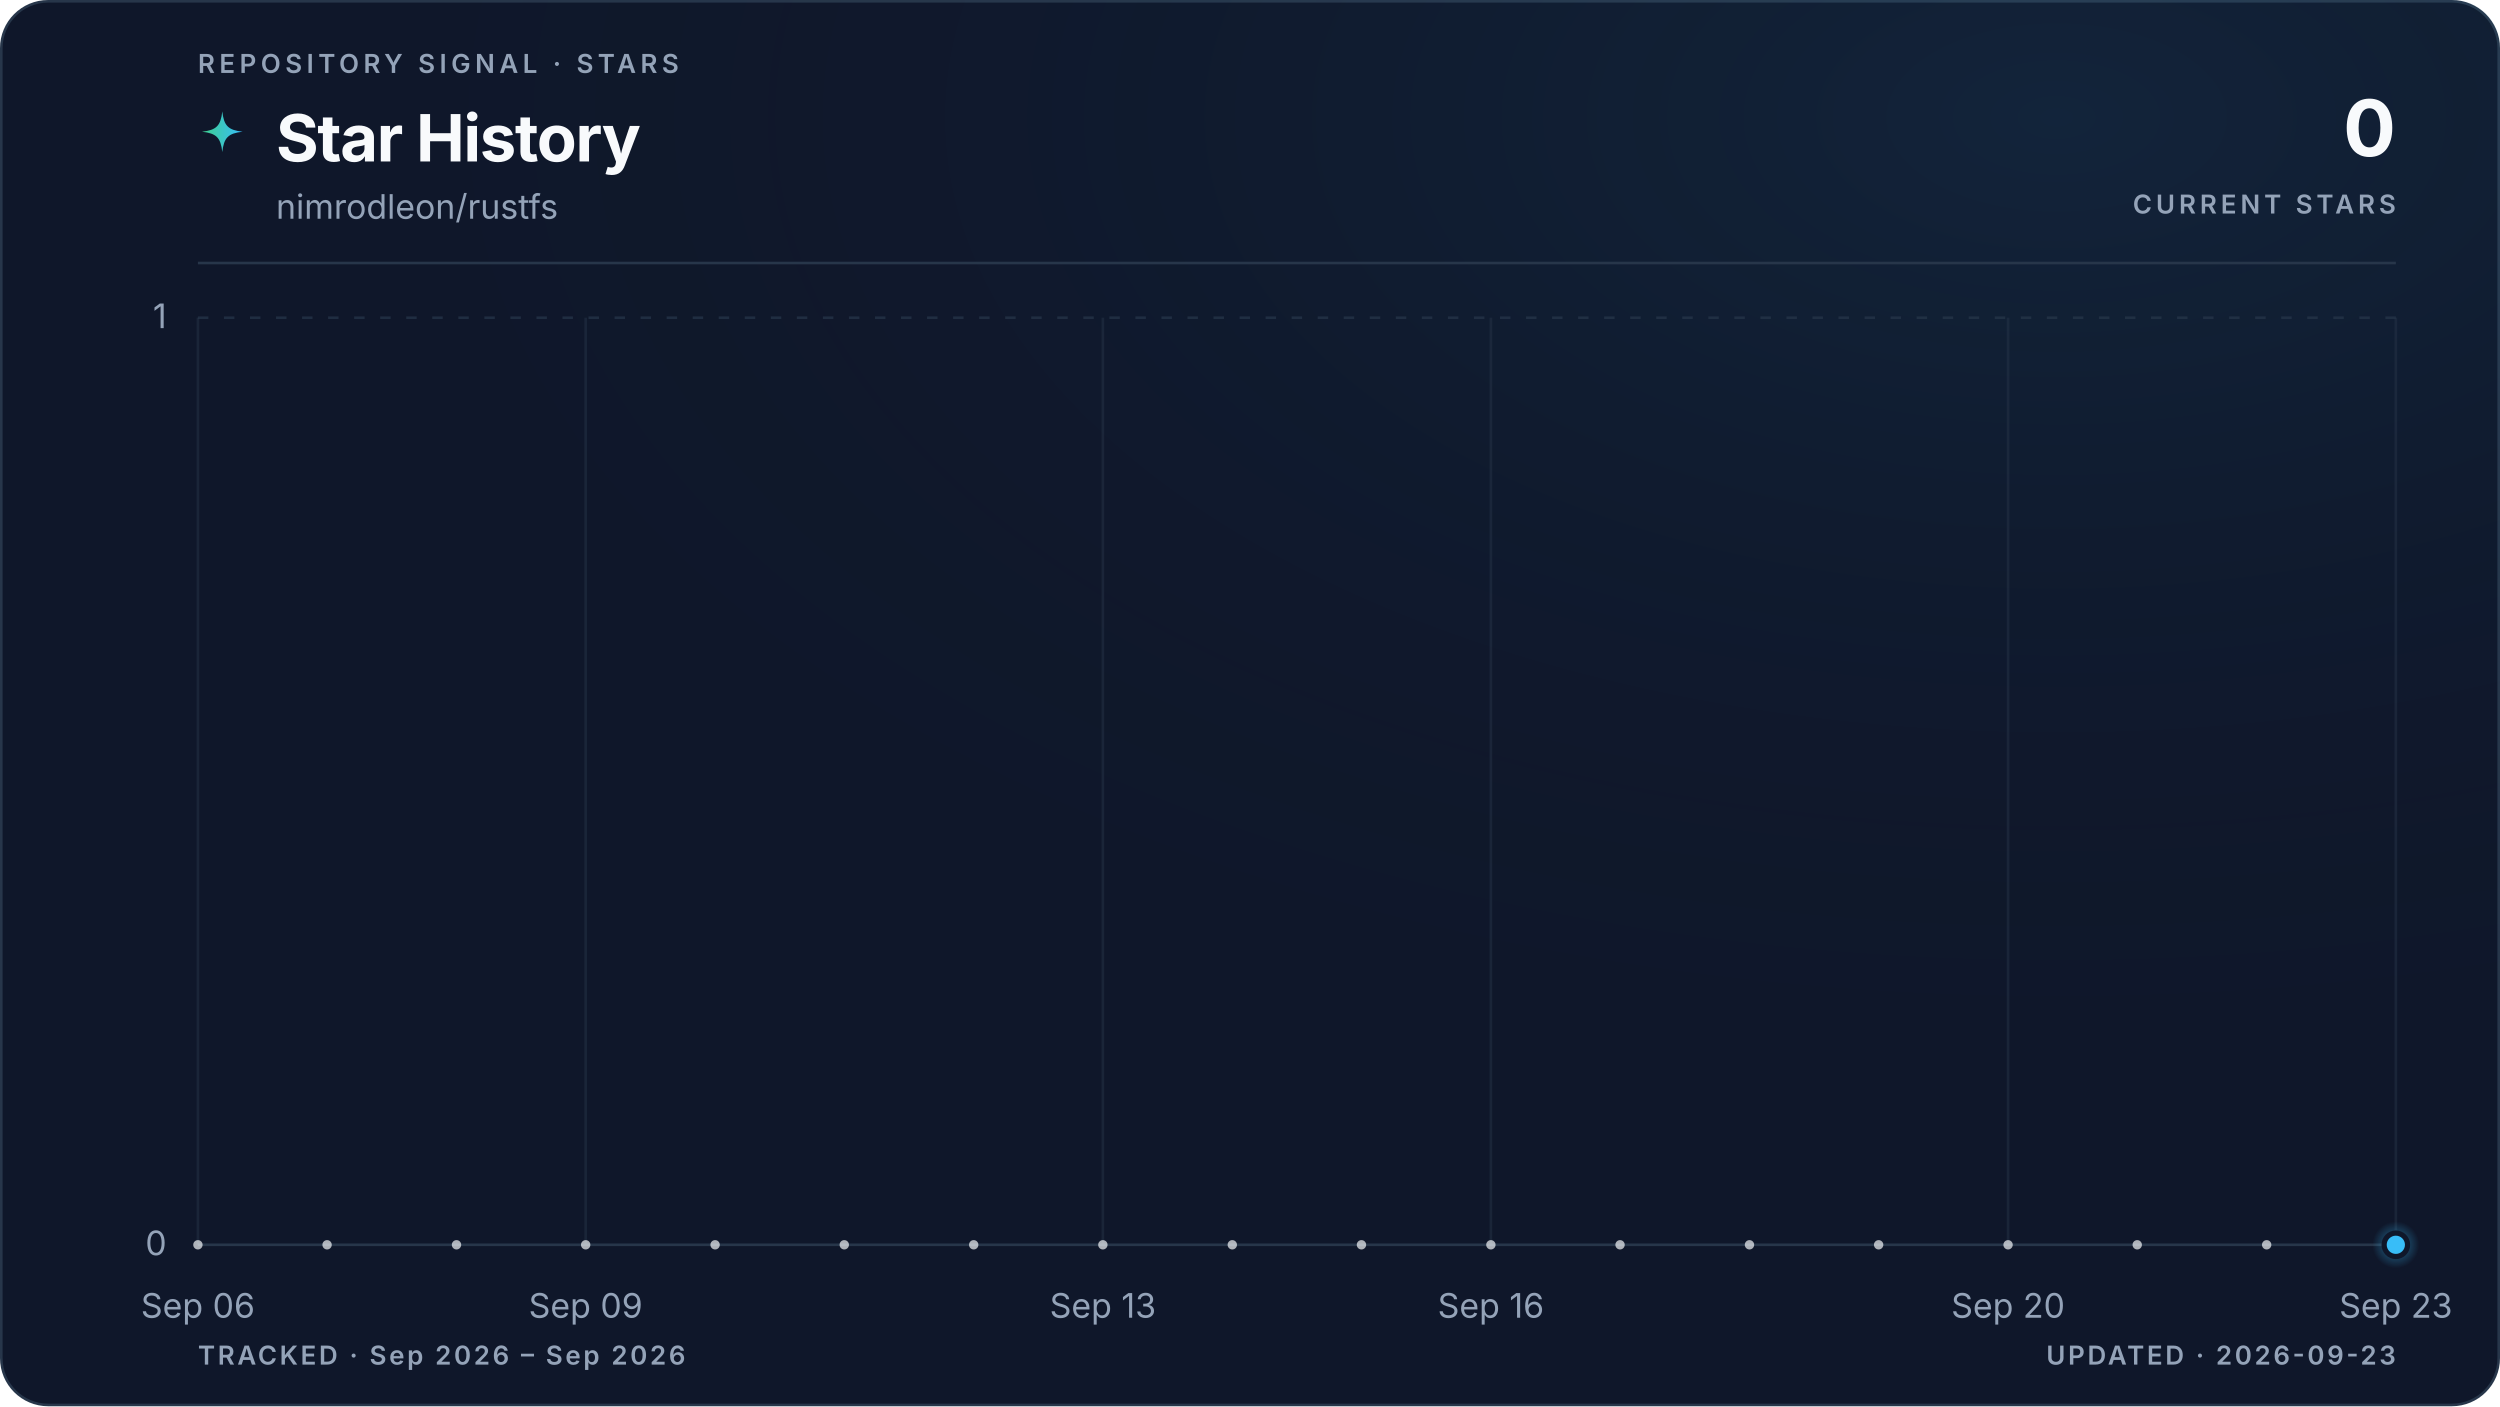
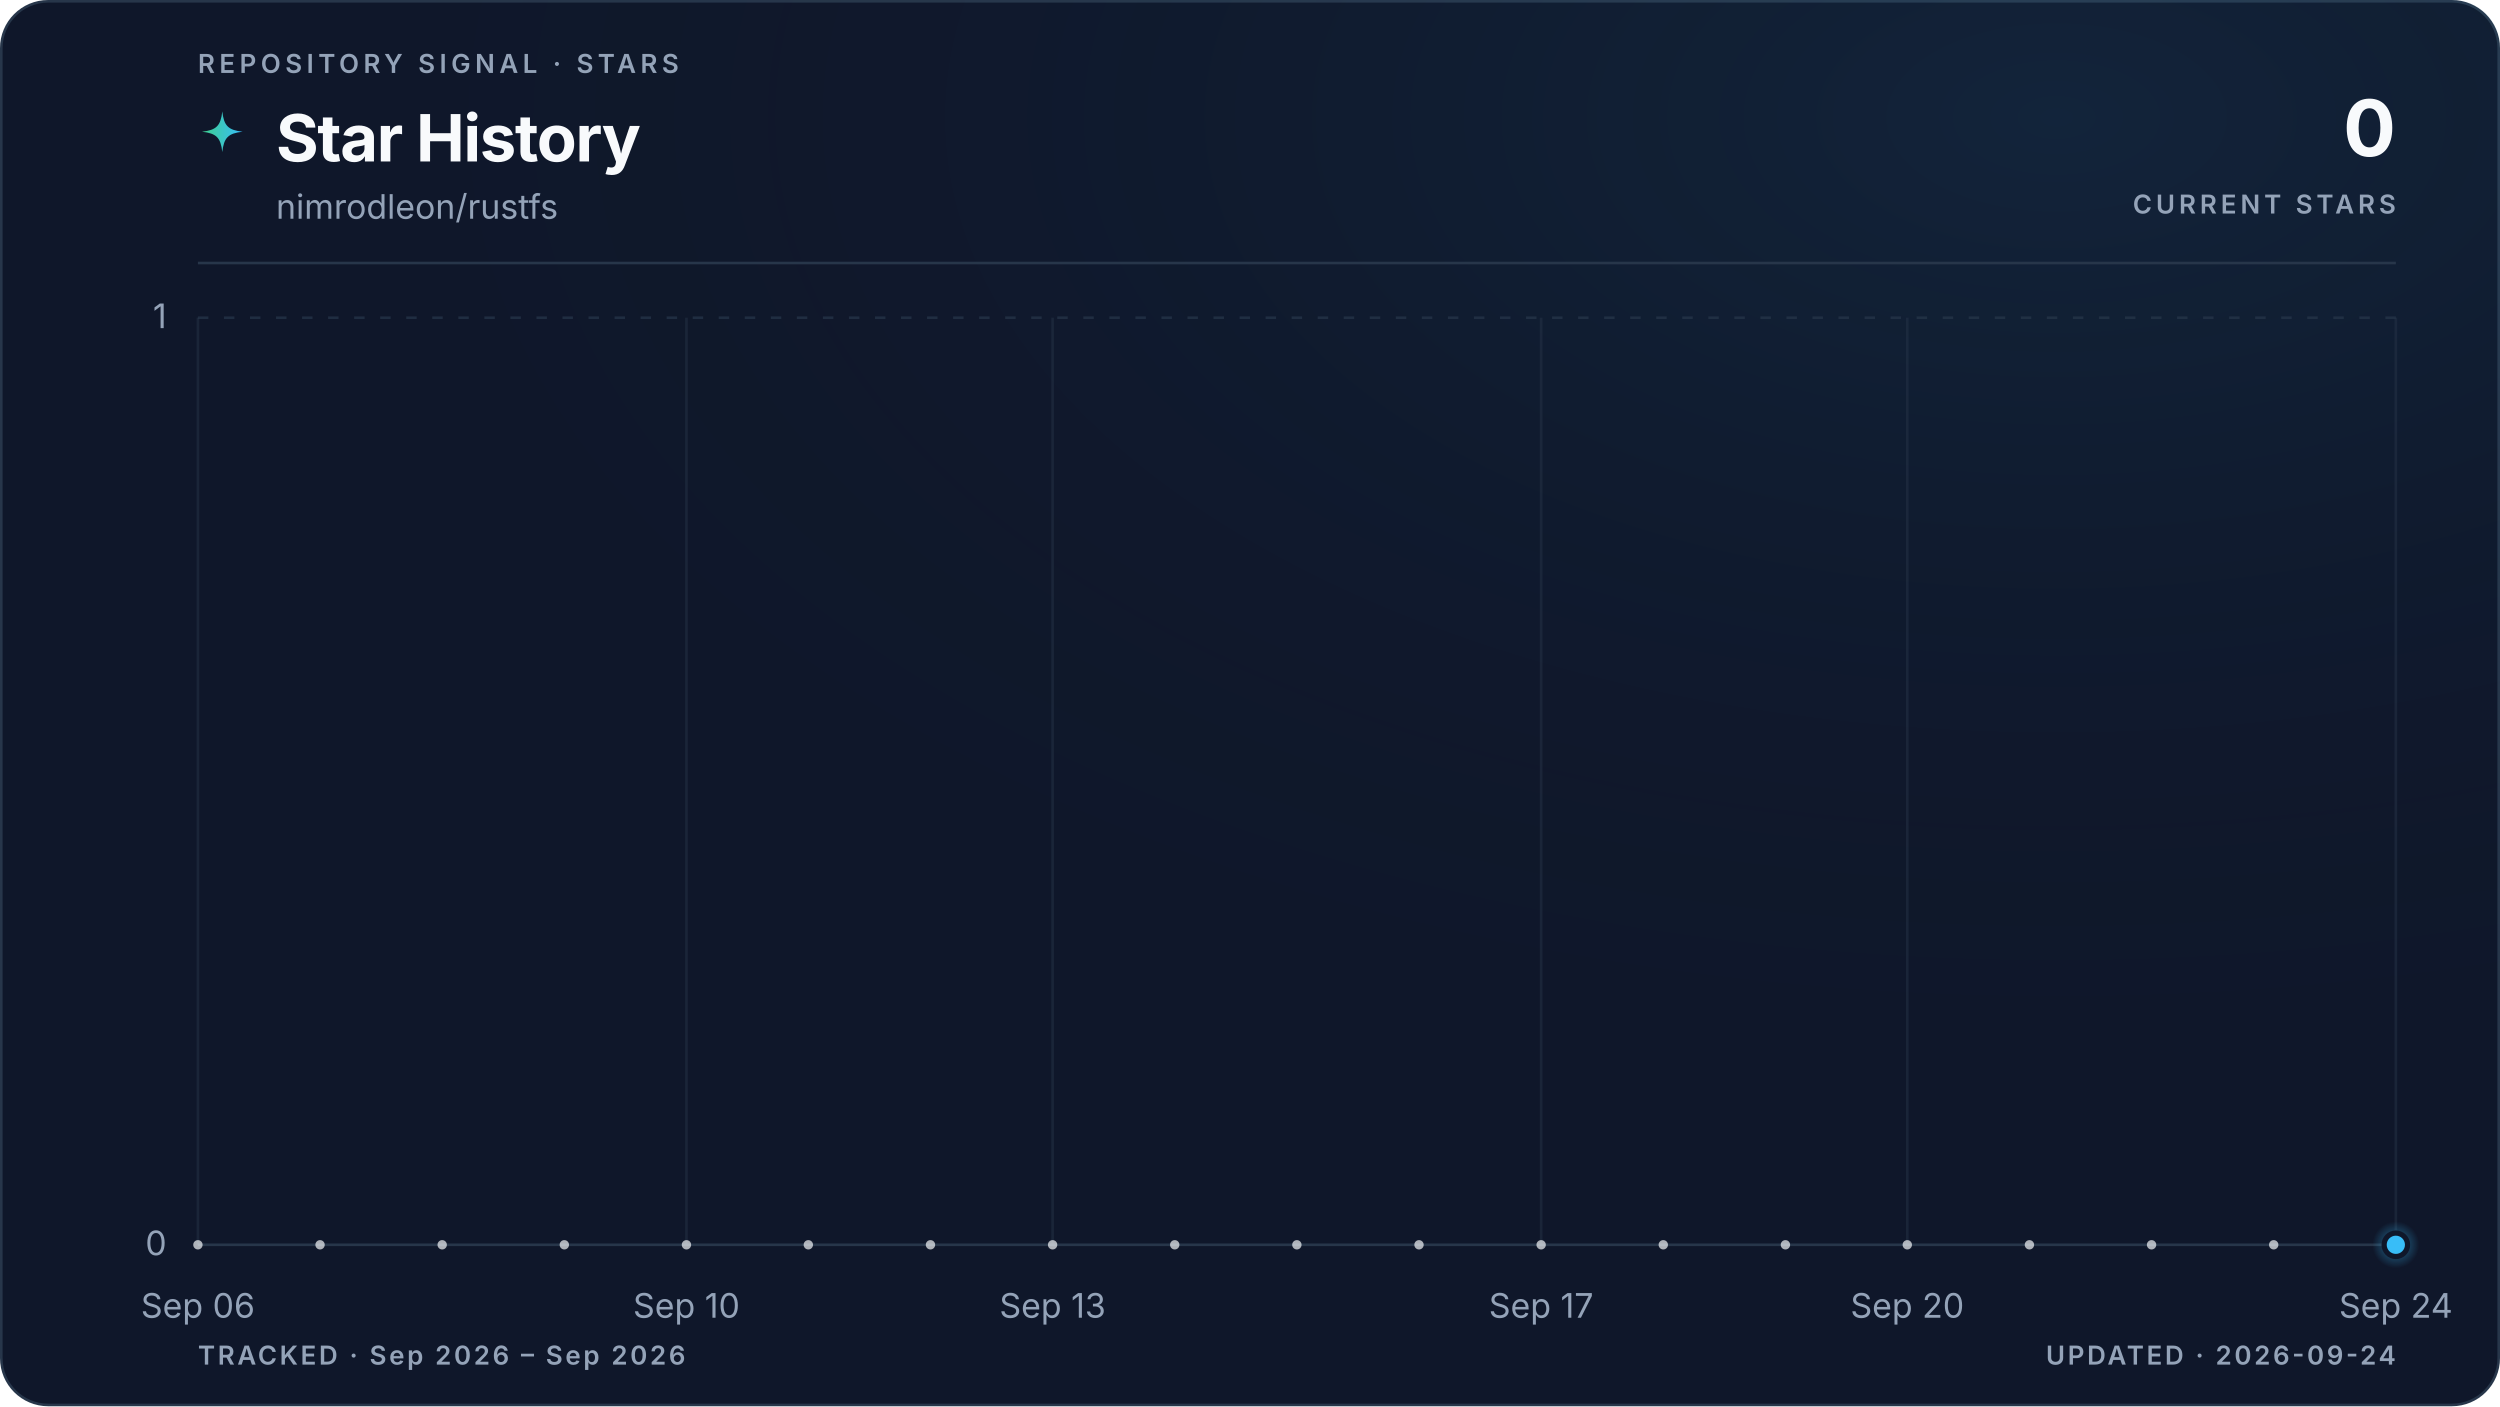
<svg xmlns="http://www.w3.org/2000/svg" viewBox="0 0 960 540" role="img" aria-labelledby="title description" data-style="gradient" data-variant="glow" data-layout="editorial" data-animated="true">
  <defs>
    <linearGradient id="trend" x1="0" y1="0" x2="1" y2="0">
      <stop offset="0%" stop-color="#3ecf8e" />
      <stop offset="100%" stop-color="#38bdf8" />
    </linearGradient>
    <linearGradient id="area" x1="0" y1="0" x2="0" y2="1">
      <stop offset="0%" stop-color="#3ecf8e" stop-opacity="0.22" />
      <stop offset="55%" stop-color="#38bdf8" stop-opacity="0.06" />
      <stop offset="100%" stop-color="#38bdf8" stop-opacity="0" />
    </linearGradient>
    <radialGradient id="marker-halo" cx="50%" cy="50%" r="50%">
      <stop offset="0%" stop-color="#38bdf8" stop-opacity="0.55" />
      <stop offset="100%" stop-color="#38bdf8" stop-opacity="0" />
    </radialGradient>
    <radialGradient id="surface-glow" cx="82%" cy="8%" r="70%">
      <stop offset="0%" stop-color="#38bdf8" stop-opacity="0.08" />
      <stop offset="100%" stop-color="#0f172a" stop-opacity="0" />
    </radialGradient>
    <filter id="trend-glow" x="-20%" y="-20%" width="140%" height="140%">
      <feGaussianBlur stdDeviation="5" />
    </filter>
  </defs>
  <style>
.trend-enter{transform-box:fill-box;transform-origin:center;animation:trend-enter 520ms cubic-bezier(0.16,1,0.3,1)}
.marker-enter{transform-box:fill-box;transform-origin:center;animation:marker-enter 320ms cubic-bezier(0.16,1,0.3,1) 200ms both}
.marker-pulse{transform-box:fill-box;transform-origin:center;animation:marker-pulse 2.6s ease-out infinite}
@keyframes trend-enter{from{opacity:.35;transform:translateY(10px)}to{opacity:1;transform:translateY(0)}}
@keyframes marker-enter{from{opacity:0;transform:scale(.4)}to{opacity:1;transform:scale(1)}}
@keyframes marker-pulse{0%{opacity:.5;transform:scale(.7)}70%,100%{opacity:0;transform:scale(2.1)}}
@media (prefers-reduced-motion:reduce){.trend-enter,.marker-enter,.marker-pulse{animation:none!important}}
@media (prefers-reduced-motion:reduce){.marker-pulse{opacity:0}}
</style>
  <rect x="0.5" y="0.5" width="959" height="539" fill="#0f172a" stroke="#27364a" stroke-width="1" rx="18" />
  <rect width="960" height="540" fill="url(#surface-glow)" rx="18" />
  <text x="76" y="28" fill="#94a3b8" font-family="ui-sans-serif, system-ui, -apple-system, BlinkMacSystemFont, 'Segoe UI', sans-serif" font-size="10" font-weight="600" letter-spacing="1.7">REPOSITORY SIGNAL · STARS</text>
  <path d="M12 1c.8 7.1 2.9 9.2 10 10-7.1.8-9.2 2.9-10 10-.8-7.1-2.9-9.2-10-10 7.1-.8 9.2-2.9 10-10Z" transform="translate(76 42) scale(.78)" fill="url(#trend)" aria-hidden="true" />
  <text x="106" y="62" fill="#f8fafc" font-family="ui-sans-serif, system-ui, -apple-system, BlinkMacSystemFont, 'Segoe UI', sans-serif" font-size="25" font-weight="700" letter-spacing="-0.5">Star History</text>
  <text x="106" y="84" fill="#94a3b8" font-family="ui-sans-serif, system-ui, -apple-system, BlinkMacSystemFont, 'Segoe UI', sans-serif" font-size="13">nimrodleon/rustfs</text>
  <text x="920" y="60" fill="#f8fafc" font-family="ui-sans-serif, system-ui, -apple-system, BlinkMacSystemFont, 'Segoe UI', sans-serif" font-size="30" font-weight="700" letter-spacing="-0.6" text-anchor="end">0</text>
  <text x="920" y="82" fill="#94a3b8" font-family="ui-sans-serif, system-ui, -apple-system, BlinkMacSystemFont, 'Segoe UI', sans-serif" font-size="10" font-weight="600" letter-spacing="1.5" text-anchor="end">CURRENT STARS</text>
  <line x1="76" y1="101" x2="920" y2="101" stroke="#27364a" stroke-width="1" />
  <line x1="76" y1="478.0" x2="920" y2="478.0" stroke="#27364a" stroke-width="1" stroke-dasharray="0" opacity="1" />
  <text x="64" y="482.0" fill="#94a3b8" font-family="ui-sans-serif, system-ui, -apple-system, BlinkMacSystemFont, 'Segoe UI', sans-serif" font-size="13" text-anchor="end">0</text>
  <line x1="76" y1="122.0" x2="920" y2="122.0" stroke="#27364a" stroke-width="1" stroke-dasharray="4 6" opacity="0.7" />
  <text x="64" y="126.0" fill="#94a3b8" font-family="ui-sans-serif, system-ui, -apple-system, BlinkMacSystemFont, 'Segoe UI', sans-serif" font-size="13" text-anchor="end">1</text>
  <line x1="76.0" y1="122" x2="76.0" y2="478" stroke="#27364a" stroke-width="1" opacity="0.45" />
  <text x="76.0" y="506" fill="#94a3b8" font-family="ui-sans-serif, system-ui, -apple-system, BlinkMacSystemFont, 'Segoe UI', sans-serif" font-size="13" text-anchor="middle">Sep 06</text>
-   <line x1="224.9" y1="122" x2="224.9" y2="478" stroke="#27364a" stroke-width="1" opacity="0.45" />
-   <text x="224.9" y="506" fill="#94a3b8" font-family="ui-sans-serif, system-ui, -apple-system, BlinkMacSystemFont, 'Segoe UI', sans-serif" font-size="13" text-anchor="middle">Sep 09</text>
-   <line x1="423.5" y1="122" x2="423.5" y2="478" stroke="#27364a" stroke-width="1" opacity="0.45" />
-   <text x="423.5" y="506" fill="#94a3b8" font-family="ui-sans-serif, system-ui, -apple-system, BlinkMacSystemFont, 'Segoe UI', sans-serif" font-size="13" text-anchor="middle">Sep 13</text>
-   <line x1="572.5" y1="122" x2="572.5" y2="478" stroke="#27364a" stroke-width="1" opacity="0.45" />
-   <text x="572.5" y="506" fill="#94a3b8" font-family="ui-sans-serif, system-ui, -apple-system, BlinkMacSystemFont, 'Segoe UI', sans-serif" font-size="13" text-anchor="middle">Sep 16</text>
-   <line x1="771.1" y1="122" x2="771.1" y2="478" stroke="#27364a" stroke-width="1" opacity="0.45" />
-   <text x="771.1" y="506" fill="#94a3b8" font-family="ui-sans-serif, system-ui, -apple-system, BlinkMacSystemFont, 'Segoe UI', sans-serif" font-size="13" text-anchor="middle">Sep 20</text>
+   <line x1="263.6" y1="122" x2="263.6" y2="478" stroke="#27364a" stroke-width="1" opacity="0.45" />
+   <text x="263.6" y="506" fill="#94a3b8" font-family="ui-sans-serif, system-ui, -apple-system, BlinkMacSystemFont, 'Segoe UI', sans-serif" font-size="13" text-anchor="middle">Sep 10</text>
+   <line x1="404.2" y1="122" x2="404.2" y2="478" stroke="#27364a" stroke-width="1" opacity="0.45" />
+   <text x="404.2" y="506" fill="#94a3b8" font-family="ui-sans-serif, system-ui, -apple-system, BlinkMacSystemFont, 'Segoe UI', sans-serif" font-size="13" text-anchor="middle">Sep 13</text>
+   <line x1="591.8" y1="122" x2="591.8" y2="478" stroke="#27364a" stroke-width="1" opacity="0.45" />
+   <text x="591.8" y="506" fill="#94a3b8" font-family="ui-sans-serif, system-ui, -apple-system, BlinkMacSystemFont, 'Segoe UI', sans-serif" font-size="13" text-anchor="middle">Sep 17</text>
+   <line x1="732.4" y1="122" x2="732.4" y2="478" stroke="#27364a" stroke-width="1" opacity="0.45" />
+   <text x="732.4" y="506" fill="#94a3b8" font-family="ui-sans-serif, system-ui, -apple-system, BlinkMacSystemFont, 'Segoe UI', sans-serif" font-size="13" text-anchor="middle">Sep 20</text>
  <line x1="920.0" y1="122" x2="920.0" y2="478" stroke="#27364a" stroke-width="1" opacity="0.45" />
-   <text x="920.0" y="506" fill="#94a3b8" font-family="ui-sans-serif, system-ui, -apple-system, BlinkMacSystemFont, 'Segoe UI', sans-serif" font-size="13" text-anchor="middle">Sep 23</text>
+   <text x="920.0" y="506" fill="#94a3b8" font-family="ui-sans-serif, system-ui, -apple-system, BlinkMacSystemFont, 'Segoe UI', sans-serif" font-size="13" text-anchor="middle">Sep 24</text>
  <g class="trend-enter">
-     <path d="M 76.0 478.0 C 92.5 478.0, 109.1 478.0, 125.6 478.0 C 142.2 478.0, 158.7 478.0, 175.3 478.0 C 191.8 478.0, 208.4 478.0, 224.9 478.0 C 241.5 478.0, 258.0 478.0, 274.6 478.0 C 291.1 478.0, 307.7 478.0, 324.2 478.0 C 340.8 478.0, 357.3 478.0, 373.9 478.0 C 390.4 478.0, 407.0 478.0, 423.5 478.0 C 440.1 478.0, 456.6 478.0, 473.2 478.0 C 489.7 478.0, 506.3 478.0, 522.8 478.0 C 539.4 478.0, 555.9 478.0, 572.5 478.0 C 589.0 478.0, 605.6 478.0, 622.1 478.0 C 638.7 478.0, 655.2 478.0, 671.8 478.0 C 688.3 478.0, 704.9 478.0, 721.4 478.0 C 738.0 478.0, 754.5 478.0, 771.1 478.0 C 787.6 478.0, 804.2 478.0, 820.7 478.0 C 837.3 478.0, 853.8 478.0, 870.4 478.0 C 886.9 478.0, 903.5 478.0, 920.0 478.0 L 920.0 478.0 L 76.0 478.0 Z" fill="url(#area)" />
-     <path d="M 76.0 478.0 C 92.5 478.0, 109.1 478.0, 125.6 478.0 C 142.2 478.0, 158.7 478.0, 175.3 478.0 C 191.8 478.0, 208.4 478.0, 224.9 478.0 C 241.5 478.0, 258.0 478.0, 274.6 478.0 C 291.1 478.0, 307.7 478.0, 324.2 478.0 C 340.8 478.0, 357.3 478.0, 373.9 478.0 C 390.4 478.0, 407.0 478.0, 423.5 478.0 C 440.1 478.0, 456.6 478.0, 473.2 478.0 C 489.7 478.0, 506.3 478.0, 522.8 478.0 C 539.4 478.0, 555.9 478.0, 572.5 478.0 C 589.0 478.0, 605.6 478.0, 622.1 478.0 C 638.7 478.0, 655.2 478.0, 671.8 478.0 C 688.3 478.0, 704.9 478.0, 721.4 478.0 C 738.0 478.0, 754.5 478.0, 771.1 478.0 C 787.6 478.0, 804.2 478.0, 820.7 478.0 C 837.3 478.0, 853.8 478.0, 870.4 478.0 C 886.9 478.0, 903.5 478.0, 920.0 478.0" fill="none" stroke="url(#trend)" stroke-width="10" stroke-linecap="round" stroke-linejoin="round" opacity="0.10" filter="url(#trend-glow)" />
-     <path d="M 76.0 478.0 C 92.5 478.0, 109.1 478.0, 125.6 478.0 C 142.2 478.0, 158.7 478.0, 175.3 478.0 C 191.8 478.0, 208.4 478.0, 224.9 478.0 C 241.5 478.0, 258.0 478.0, 274.6 478.0 C 291.1 478.0, 307.7 478.0, 324.2 478.0 C 340.8 478.0, 357.3 478.0, 373.9 478.0 C 390.4 478.0, 407.0 478.0, 423.5 478.0 C 440.1 478.0, 456.6 478.0, 473.2 478.0 C 489.7 478.0, 506.3 478.0, 522.8 478.0 C 539.4 478.0, 555.9 478.0, 572.5 478.0 C 589.0 478.0, 605.6 478.0, 622.1 478.0 C 638.7 478.0, 655.2 478.0, 671.8 478.0 C 688.3 478.0, 704.9 478.0, 721.4 478.0 C 738.0 478.0, 754.5 478.0, 771.1 478.0 C 787.6 478.0, 804.2 478.0, 820.7 478.0 C 837.3 478.0, 853.8 478.0, 870.4 478.0 C 886.9 478.0, 903.5 478.0, 920.0 478.0" fill="none" stroke="url(#trend)" stroke-width="3" stroke-linecap="round" stroke-linejoin="round" />
-     <g data-point-count="17" fill="#f8fafc" opacity="0.68">
+     <path d="M 76.0 478.0 C 91.6 478.0, 107.3 478.0, 122.9 478.0 C 138.5 478.0, 154.1 478.0, 169.8 478.0 C 185.4 478.0, 201.0 478.0, 216.7 478.0 C 232.3 478.0, 247.9 478.0, 263.6 478.0 C 279.2 478.0, 294.8 478.0, 310.4 478.0 C 326.1 478.0, 341.7 478.0, 357.3 478.0 C 373.0 478.0, 388.6 478.0, 404.2 478.0 C 419.9 478.0, 435.5 478.0, 451.1 478.0 C 466.7 478.0, 482.4 478.0, 498.0 478.0 C 513.6 478.0, 529.3 478.0, 544.9 478.0 C 560.5 478.0, 576.1 478.0, 591.8 478.0 C 607.4 478.0, 623.0 478.0, 638.7 478.0 C 654.3 478.0, 669.9 478.0, 685.6 478.0 C 701.2 478.0, 716.8 478.0, 732.4 478.0 C 748.1 478.0, 763.7 478.0, 779.3 478.0 C 795.0 478.0, 810.6 478.0, 826.2 478.0 C 841.9 478.0, 857.5 478.0, 873.1 478.0 C 888.7 478.0, 904.4 478.0, 920.0 478.0 L 920.0 478.0 L 76.0 478.0 Z" fill="url(#area)" />
+     <path d="M 76.0 478.0 C 91.6 478.0, 107.3 478.0, 122.9 478.0 C 138.5 478.0, 154.1 478.0, 169.8 478.0 C 185.4 478.0, 201.0 478.0, 216.7 478.0 C 232.3 478.0, 247.9 478.0, 263.6 478.0 C 279.2 478.0, 294.8 478.0, 310.4 478.0 C 326.1 478.0, 341.7 478.0, 357.3 478.0 C 373.0 478.0, 388.6 478.0, 404.2 478.0 C 419.9 478.0, 435.5 478.0, 451.1 478.0 C 466.7 478.0, 482.4 478.0, 498.0 478.0 C 513.6 478.0, 529.3 478.0, 544.9 478.0 C 560.5 478.0, 576.1 478.0, 591.8 478.0 C 607.4 478.0, 623.0 478.0, 638.7 478.0 C 654.3 478.0, 669.9 478.0, 685.6 478.0 C 701.2 478.0, 716.8 478.0, 732.4 478.0 C 748.1 478.0, 763.7 478.0, 779.3 478.0 C 795.0 478.0, 810.6 478.0, 826.2 478.0 C 841.9 478.0, 857.5 478.0, 873.1 478.0 C 888.7 478.0, 904.4 478.0, 920.0 478.0" fill="none" stroke="url(#trend)" stroke-width="10" stroke-linecap="round" stroke-linejoin="round" opacity="0.10" filter="url(#trend-glow)" />
+     <path d="M 76.0 478.0 C 91.6 478.0, 107.3 478.0, 122.9 478.0 C 138.5 478.0, 154.1 478.0, 169.8 478.0 C 185.4 478.0, 201.0 478.0, 216.7 478.0 C 232.3 478.0, 247.9 478.0, 263.6 478.0 C 279.2 478.0, 294.8 478.0, 310.4 478.0 C 326.1 478.0, 341.7 478.0, 357.3 478.0 C 373.0 478.0, 388.6 478.0, 404.2 478.0 C 419.9 478.0, 435.5 478.0, 451.1 478.0 C 466.7 478.0, 482.4 478.0, 498.0 478.0 C 513.6 478.0, 529.3 478.0, 544.9 478.0 C 560.5 478.0, 576.1 478.0, 591.8 478.0 C 607.4 478.0, 623.0 478.0, 638.7 478.0 C 654.3 478.0, 669.9 478.0, 685.6 478.0 C 701.2 478.0, 716.8 478.0, 732.4 478.0 C 748.1 478.0, 763.7 478.0, 779.3 478.0 C 795.0 478.0, 810.6 478.0, 826.2 478.0 C 841.9 478.0, 857.5 478.0, 873.1 478.0 C 888.7 478.0, 904.4 478.0, 920.0 478.0" fill="none" stroke="url(#trend)" stroke-width="3" stroke-linecap="round" stroke-linejoin="round" />
+     <g data-point-count="18" fill="#f8fafc" opacity="0.68">
      <circle cx="76.0" cy="478.0" r="1.8" />
-       <circle cx="125.6" cy="478.0" r="1.8" />
-       <circle cx="175.3" cy="478.0" r="1.8" />
-       <circle cx="224.9" cy="478.0" r="1.8" />
-       <circle cx="274.6" cy="478.0" r="1.8" />
-       <circle cx="324.2" cy="478.0" r="1.8" />
-       <circle cx="373.9" cy="478.0" r="1.8" />
-       <circle cx="423.5" cy="478.0" r="1.8" />
-       <circle cx="473.2" cy="478.0" r="1.8" />
-       <circle cx="522.8" cy="478.0" r="1.8" />
-       <circle cx="572.5" cy="478.0" r="1.8" />
-       <circle cx="622.1" cy="478.0" r="1.8" />
-       <circle cx="671.8" cy="478.0" r="1.8" />
-       <circle cx="721.4" cy="478.0" r="1.8" />
-       <circle cx="771.1" cy="478.0" r="1.8" />
-       <circle cx="820.7" cy="478.0" r="1.8" />
-       <circle cx="870.4" cy="478.0" r="1.8" />
+       <circle cx="122.9" cy="478.0" r="1.8" />
+       <circle cx="169.8" cy="478.0" r="1.8" />
+       <circle cx="216.7" cy="478.0" r="1.8" />
+       <circle cx="263.6" cy="478.0" r="1.8" />
+       <circle cx="310.4" cy="478.0" r="1.8" />
+       <circle cx="357.3" cy="478.0" r="1.8" />
+       <circle cx="404.2" cy="478.0" r="1.8" />
+       <circle cx="451.1" cy="478.0" r="1.8" />
+       <circle cx="498.0" cy="478.0" r="1.8" />
+       <circle cx="544.9" cy="478.0" r="1.8" />
+       <circle cx="591.8" cy="478.0" r="1.8" />
+       <circle cx="638.7" cy="478.0" r="1.8" />
+       <circle cx="685.6" cy="478.0" r="1.8" />
+       <circle cx="732.4" cy="478.0" r="1.8" />
+       <circle cx="779.3" cy="478.0" r="1.8" />
+       <circle cx="826.2" cy="478.0" r="1.8" />
+       <circle cx="873.1" cy="478.0" r="1.8" />
    </g>
  </g>
  <g class="marker-enter">
    <circle class="marker-pulse" cx="920.0" cy="478.0" r="9" fill="url(#marker-halo)" />
    <circle cx="920.0" cy="478.0" r="4.5" fill="#38bdf8" stroke="#0f172a" stroke-width="2" />
  </g>
  <text x="76" y="524" fill="#94a3b8" font-family="ui-sans-serif, system-ui, -apple-system, BlinkMacSystemFont, 'Segoe UI', sans-serif" font-size="10" font-weight="600" letter-spacing="1">TRACKED · Sep 2026 – Sep 2026</text>
-   <text x="920" y="524" fill="#94a3b8" font-family="ui-sans-serif, system-ui, -apple-system, BlinkMacSystemFont, 'Segoe UI', sans-serif" font-size="10" font-weight="600" letter-spacing="1" text-anchor="end">UPDATED · 2026-09-23</text>
+   <text x="920" y="524" fill="#94a3b8" font-family="ui-sans-serif, system-ui, -apple-system, BlinkMacSystemFont, 'Segoe UI', sans-serif" font-size="10" font-weight="600" letter-spacing="1" text-anchor="end">UPDATED · 2026-09-24</text>
</svg>
